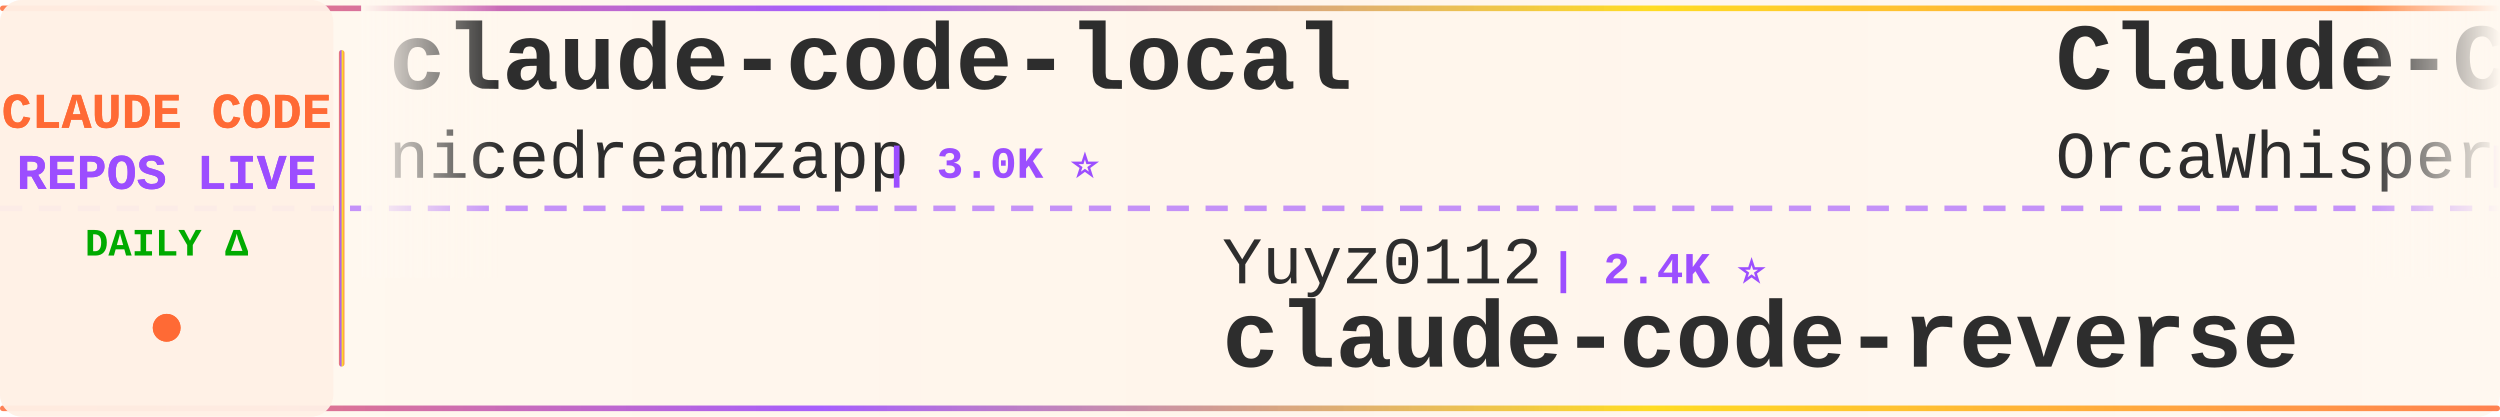
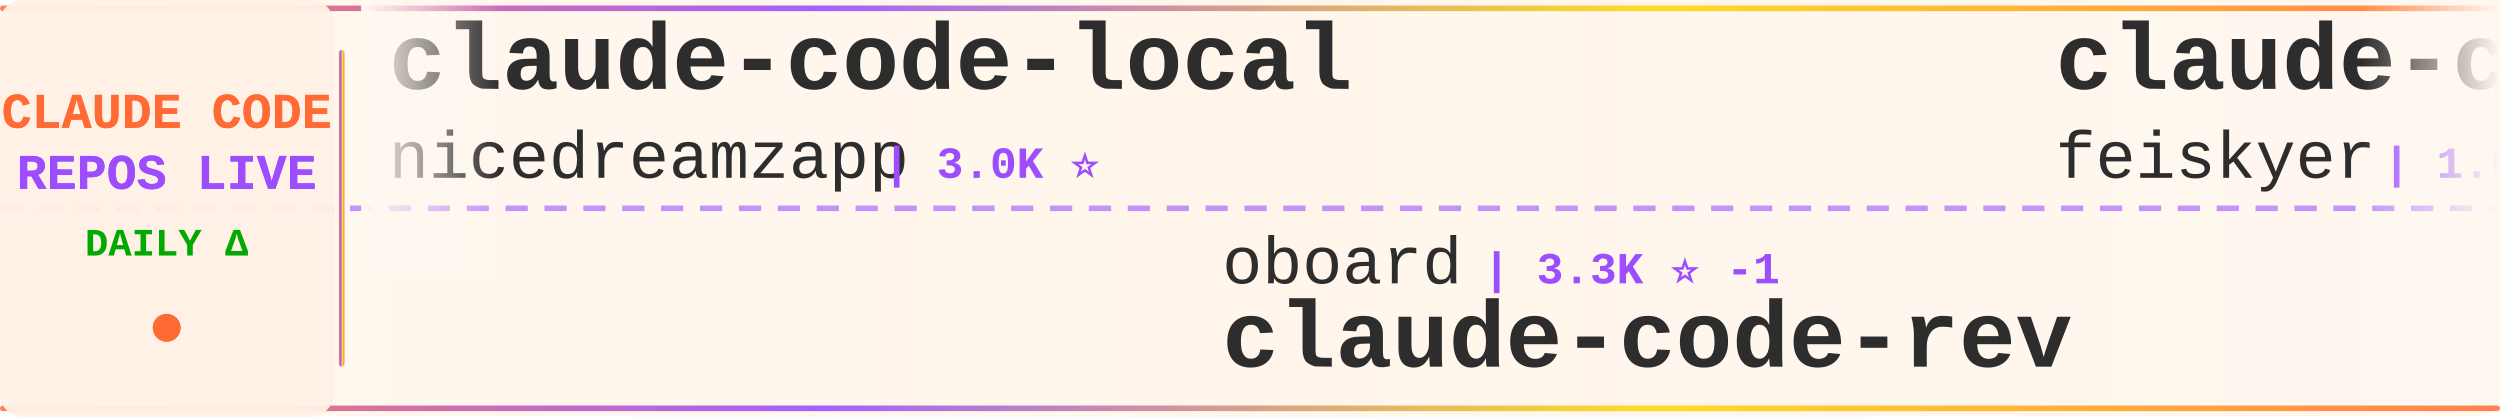
<svg xmlns="http://www.w3.org/2000/svg" width="900" height="150">
  <defs>
    <linearGradient id="tickerBg" x1="0%" y1="0%" x2="100%" y2="0%">
      <stop offset="0%" style="stop-color:#fff8f0;stop-opacity:0.98" />
      <stop offset="50%" style="stop-color:#fff5eb;stop-opacity:1" />
      <stop offset="100%" style="stop-color:#fff8f0;stop-opacity:0.98" />
    </linearGradient>
    <linearGradient id="borderGrad" x1="0%" y1="0%" x2="100%" y2="0%">
      <stop offset="0%" style="stop-color:#FF6B35;stop-opacity:0.85">
        <animate attributeName="stop-opacity" values="0.85;1;0.85" dur="2s" repeatCount="indefinite" />
      </stop>
      <stop offset="33%" style="stop-color:#9C4EFF;stop-opacity:0.9">
        <animate attributeName="stop-opacity" values="0.9;1;0.9" dur="2.2s" repeatCount="indefinite" />
      </stop>
      <stop offset="66%" style="stop-color:#FFD700;stop-opacity:0.85">
        <animate attributeName="stop-opacity" values="0.85;1;0.85" dur="1.8s" repeatCount="indefinite" />
      </stop>
      <stop offset="100%" style="stop-color:#FF6B35;stop-opacity:0.85">
        <animate attributeName="stop-opacity" values="0.85;1;0.85" dur="2s" repeatCount="indefinite" />
      </stop>
    </linearGradient>
    <filter id="textGlow">
      <feGaussianBlur stdDeviation="0.15" result="coloredBlur" />
      <feMerge>
        <feMergeNode in="coloredBlur" />
        <feMergeNode in="SourceGraphic" />
      </feMerge>
    </filter>
    <filter id="metricGlow">
      <feGaussianBlur stdDeviation="0.2" result="coloredBlur" />
      <feMerge>
        <feMergeNode in="coloredBlur" />
        <feMergeNode in="SourceGraphic" />
      </feMerge>
    </filter>
    <linearGradient id="leftFade" x1="0%" y1="0%" x2="100%" y2="0%">
      <stop offset="0%" style="stop-color:#fff8f0;stop-opacity:1" />
      <stop offset="100%" style="stop-color:#fff8f0;stop-opacity:0" />
    </linearGradient>
    <linearGradient id="rightFade" x1="0%" y1="0%" x2="100%" y2="0%">
      <stop offset="0%" style="stop-color:#fff8f0;stop-opacity:0" />
      <stop offset="100%" style="stop-color:#fff8f0;stop-opacity:1" />
    </linearGradient>
  </defs>
  <rect width="900" height="150" fill="url(#tickerBg)" rx="8" />
  <rect x="0" y="2" width="900" height="2" fill="url(#borderGrad)" rx="1" />
  <rect x="0" y="146" width="900" height="2" fill="url(#borderGrad)" rx="1" />
  <line x1="0" y1="75" x2="900" y2="75" stroke="#9C4EFF" stroke-width="2" stroke-dasharray="8 6" opacity="0.6" />
  <rect x="0" y="0" width="120" height="150" fill="#fff0e6" opacity="0.95" rx="8" />
  <text x="60" y="46" font-family="'Courier New', monospace" font-size="18" font-weight="bold" fill="#FF6B35" text-anchor="middle" filter="url(#textGlow)">
    CLAUDE CODE
  </text>
  <text x="60" y="68" font-family="'Courier New', monospace" font-size="18" font-weight="bold" fill="#9C4EFF" text-anchor="middle" filter="url(#textGlow)">
    REPOS LIVE
  </text>
  <text x="60" y="92" font-family="'Courier New', monospace" font-size="14" font-weight="bold" fill="#00aa00" text-anchor="middle">
    DAILY Δ
  </text>
  <circle cx="60" cy="118" r="5" fill="#FF6B35" filter="url(#metricGlow)">
    <animate attributeName="r" values="4;6;4" dur="1.5s" repeatCount="indefinite" />
    <animate attributeName="opacity" values="0.6;1;0.6" dur="1.5s" repeatCount="indefinite" />
  </circle>
  <rect x="122" y="18" width="2" height="114" fill="url(#borderGrad)" rx="1" />
  <clipPath id="tickerClip">
    <rect x="130" y="0" width="770" height="150" />
  </clipPath>
  <g clip-path="url(#tickerClip)">
    <g id="tickerItems">
      <animateTransform attributeName="transform" attributeType="XML" type="translate" from="0 0" to="-3000 0" dur="54s" repeatCount="indefinite" />
      <g transform="translate(0, 0)">
        <text x="140" y="32" font-family="'Courier New', monospace" font-size="34" font-weight="bold" fill="#2d2d2d">claude-code-local</text>
        <text x="140" y="64" font-family="'Courier New', monospace" font-size="24" font-weight="normal" fill="#2d2d2d" opacity="1.0">nicedreamzapp</text>
        <text x="318" y="64" font-family="'Courier New', monospace" font-size="16" font-weight="bold" fill="#9C4EFF"> | 3.0K ⭐</text>
      </g>
      <g transform="translate(300, 0)">
-         <text x="140" y="102" font-family="'Courier New', monospace" font-size="24" font-weight="normal" fill="#2d2d2d" opacity="1.0">Yuyz0112</text>
-         <text x="258" y="102" font-family="'Courier New', monospace" font-size="16" font-weight="bold" fill="#9C4EFF"> | 2.4K ⭐</text>
-         <text x="140" y="132" font-family="'Courier New', monospace" font-size="34" font-weight="bold" fill="#2d2d2d">claude-code-reverse</text>
+         <text x="140" y="102" font-family="'Courier New', monospace" font-size="24" font-weight="normal" fill="#2d2d2d" opacity="1.0">oboard</text>
+         <text x="234" y="102" font-family="'Courier New', monospace" font-size="16" font-weight="bold" fill="#9C4EFF"> | 3.3K ⭐ -1</text>
+         <text x="140" y="132" font-family="'Courier New', monospace" font-size="34" font-weight="bold" fill="#2d2d2d">claude-code-rev</text>
      </g>
      <g transform="translate(600, 0)">
-         <text x="140" y="32" font-family="'Courier New', monospace" font-size="34" font-weight="bold" fill="#2d2d2d">Claude-Code</text>
-         <text x="140" y="64" font-family="'Courier New', monospace" font-size="24" font-weight="normal" fill="#2d2d2d" opacity="1.0">OrcaWhisper</text>
-         <text x="294" y="64" font-family="'Courier New', monospace" font-size="16" font-weight="bold" fill="#9C4EFF"> | 87 ⭐</text>
+         <text x="140" y="32" font-family="'Courier New', monospace" font-size="34" font-weight="bold" fill="#2d2d2d">claude-code-settings</text>
+         <text x="140" y="64" font-family="'Courier New', monospace" font-size="24" font-weight="normal" fill="#2d2d2d" opacity="1.0">feiskyer</text>
+         <text x="258" y="64" font-family="'Courier New', monospace" font-size="16" font-weight="bold" fill="#9C4EFF"> | 1.6K ⭐ +2</text>
      </g>
      <g transform="translate(900, 0)">
-         <text x="140" y="102" font-family="'Courier New', monospace" font-size="24" font-weight="normal" fill="#2d2d2d" opacity="1.0">centminmod</text>
-         <text x="282" y="102" font-family="'Courier New', monospace" font-size="16" font-weight="bold" fill="#9C4EFF"> | 2.5K ⭐</text>
-         <text x="140" y="132" font-family="'Courier New', monospace" font-size="34" font-weight="bold" fill="#2d2d2d">my-claude-code-setup</text>
+         <text x="140" y="102" font-family="'Courier New', monospace" font-size="24" font-weight="normal" fill="#2d2d2d" opacity="1.0">Yeachan-Heo</text>
+         <text x="294" y="102" font-family="'Courier New', monospace" font-size="16" font-weight="bold" fill="#9C4EFF"> | 38.2K ⭐ +7</text>
+         <text x="140" y="132" font-family="'Courier New', monospace" font-size="34" font-weight="bold" fill="#2d2d2d">oh-my-claudecode</text>
      </g>
      <g transform="translate(1200, 0)">
-         <text x="140" y="32" font-family="'Courier New', monospace" font-size="34" font-weight="bold" fill="#2d2d2d">skills</text>
-         <text x="140" y="64" font-family="'Courier New', monospace" font-size="24" font-weight="normal" fill="#2d2d2d" opacity="1.0">anthropics</text>
-         <text x="282" y="64" font-family="'Courier New', monospace" font-size="16" font-weight="bold" fill="#9C4EFF"> | 165.6K ⭐ +47</text>
+         <text x="140" y="32" font-family="'Courier New', monospace" font-size="34" font-weight="bold" fill="#2d2d2d">claude-code</text>
+         <text x="140" y="64" font-family="'Courier New', monospace" font-size="24" font-weight="normal" fill="#2d2d2d" opacity="1.0">jarmuine</text>
+         <text x="258" y="64" font-family="'Courier New', monospace" font-size="16" font-weight="bold" fill="#9C4EFF"> | 2.3K ⭐</text>
      </g>
      <g transform="translate(1500, 0)">
-         <text x="140" y="102" font-family="'Courier New', monospace" font-size="24" font-weight="normal" fill="#2d2d2d" opacity="1.0">alex000kim</text>
-         <text x="282" y="102" font-family="'Courier New', monospace" font-size="16" font-weight="bold" fill="#9C4EFF"> | 232 ⭐</text>
+         <text x="140" y="102" font-family="'Courier New', monospace" font-size="24" font-weight="normal" fill="#2d2d2d" opacity="1.0">freestylefly</text>
+         <text x="306" y="102" font-family="'Courier New', monospace" font-size="16" font-weight="bold" fill="#9C4EFF"> | 128 ⭐</text>
        <text x="140" y="132" font-family="'Courier New', monospace" font-size="34" font-weight="bold" fill="#2d2d2d">claude-code</text>
      </g>
      <g transform="translate(1800, 0)">
-         <text x="140" y="32" font-family="'Courier New', monospace" font-size="34" font-weight="bold" fill="#2d2d2d">free-claude-code</text>
-         <text x="140" y="64" font-family="'Courier New', monospace" font-size="24" font-weight="normal" fill="#2d2d2d" opacity="1.0">Alishahryar1</text>
-         <text x="306" y="64" font-family="'Courier New', monospace" font-size="16" font-weight="bold" fill="#9C4EFF"> | 43.3K ⭐ +23</text>
+         <text x="140" y="32" font-family="'Courier New', monospace" font-size="34" font-weight="bold" fill="#2d2d2d">Claude-Code-Source-Study</text>
+         <text x="140" y="64" font-family="'Courier New', monospace" font-size="24" font-weight="normal" fill="#2d2d2d" opacity="1.0">luyao618</text>
+         <text x="258" y="64" font-family="'Courier New', monospace" font-size="16" font-weight="bold" fill="#9C4EFF"> | 1.6K ⭐</text>
      </g>
      <g transform="translate(2100, 0)">
-         <text x="140" y="102" font-family="'Courier New', monospace" font-size="24" font-weight="normal" fill="#2d2d2d" opacity="1.0">jqueryscript</text>
-         <text x="306" y="102" font-family="'Courier New', monospace" font-size="16" font-weight="bold" fill="#9C4EFF"> | 483 ⭐</text>
-         <text x="140" y="132" font-family="'Courier New', monospace" font-size="34" font-weight="bold" fill="#2d2d2d">awesome-claude-code</text>
+         <text x="140" y="102" font-family="'Courier New', monospace" font-size="24" font-weight="normal" fill="#2d2d2d" opacity="1.0">pedrohcgs</text>
+         <text x="270" y="102" font-family="'Courier New', monospace" font-size="16" font-weight="bold" fill="#9C4EFF"> | 1.4K ⭐</text>
+         <text x="140" y="132" font-family="'Courier New', monospace" font-size="34" font-weight="bold" fill="#2d2d2d">claude-code-my-workflow</text>
      </g>
      <g transform="translate(2400, 0)">
-         <text x="140" y="32" font-family="'Courier New', monospace" font-size="34" font-weight="bold" fill="#2d2d2d">claude-code</text>
-         <text x="140" y="64" font-family="'Courier New', monospace" font-size="24" font-weight="normal" fill="#2d2d2d" opacity="1.0">isboyjc</text>
-         <text x="246" y="64" font-family="'Courier New', monospace" font-size="16" font-weight="bold" fill="#9C4EFF"> | 161 ⭐</text>
+         <text x="140" y="32" font-family="'Courier New', monospace" font-size="34" font-weight="bold" fill="#2d2d2d">Claude-Code</text>
+         <text x="140" y="64" font-family="'Courier New', monospace" font-size="24" font-weight="normal" fill="#2d2d2d" opacity="1.0">KPR111</text>
+         <text x="234" y="64" font-family="'Courier New', monospace" font-size="16" font-weight="bold" fill="#9C4EFF"> | 18 ⭐</text>
      </g>
      <g transform="translate(2700, 0)">
-         <text x="140" y="102" font-family="'Courier New', monospace" font-size="24" font-weight="normal" fill="#2d2d2d" opacity="1.0">kodu-ai</text>
-         <text x="246" y="102" font-family="'Courier New', monospace" font-size="16" font-weight="bold" fill="#9C4EFF"> | 5.2K ⭐</text>
-         <text x="140" y="132" font-family="'Courier New', monospace" font-size="34" font-weight="bold" fill="#2d2d2d">claude-coder</text>
+         <text x="140" y="102" font-family="'Courier New', monospace" font-size="24" font-weight="normal" fill="#2d2d2d" opacity="1.0">fazxes</text>
+         <text x="234" y="102" font-family="'Courier New', monospace" font-size="16" font-weight="bold" fill="#9C4EFF"> | 229 ⭐ +1</text>
+         <text x="140" y="132" font-family="'Courier New', monospace" font-size="34" font-weight="bold" fill="#2d2d2d">Claude-code</text>
      </g>
      <g transform="translate(3000, 0)">
        <text x="140" y="32" font-family="'Courier New', monospace" font-size="34" font-weight="bold" fill="#2d2d2d">claude-code-local</text>
        <text x="140" y="64" font-family="'Courier New', monospace" font-size="24" font-weight="normal" fill="#2d2d2d" opacity="1.0">nicedreamzapp</text>
        <text x="318" y="64" font-family="'Courier New', monospace" font-size="16" font-weight="bold" fill="#9C4EFF"> | 3.0K ⭐</text>
      </g>
      <g transform="translate(3300, 0)">
-         <text x="140" y="102" font-family="'Courier New', monospace" font-size="24" font-weight="normal" fill="#2d2d2d" opacity="1.0">Yuyz0112</text>
-         <text x="258" y="102" font-family="'Courier New', monospace" font-size="16" font-weight="bold" fill="#9C4EFF"> | 2.4K ⭐</text>
-         <text x="140" y="132" font-family="'Courier New', monospace" font-size="34" font-weight="bold" fill="#2d2d2d">claude-code-reverse</text>
+         <text x="140" y="102" font-family="'Courier New', monospace" font-size="24" font-weight="normal" fill="#2d2d2d" opacity="1.0">oboard</text>
+         <text x="234" y="102" font-family="'Courier New', monospace" font-size="16" font-weight="bold" fill="#9C4EFF"> | 3.3K ⭐ -1</text>
+         <text x="140" y="132" font-family="'Courier New', monospace" font-size="34" font-weight="bold" fill="#2d2d2d">claude-code-rev</text>
      </g>
      <g transform="translate(3600, 0)">
-         <text x="140" y="32" font-family="'Courier New', monospace" font-size="34" font-weight="bold" fill="#2d2d2d">Claude-Code</text>
-         <text x="140" y="64" font-family="'Courier New', monospace" font-size="24" font-weight="normal" fill="#2d2d2d" opacity="1.0">OrcaWhisper</text>
-         <text x="294" y="64" font-family="'Courier New', monospace" font-size="16" font-weight="bold" fill="#9C4EFF"> | 87 ⭐</text>
+         <text x="140" y="32" font-family="'Courier New', monospace" font-size="34" font-weight="bold" fill="#2d2d2d">claude-code-settings</text>
+         <text x="140" y="64" font-family="'Courier New', monospace" font-size="24" font-weight="normal" fill="#2d2d2d" opacity="1.0">feiskyer</text>
+         <text x="258" y="64" font-family="'Courier New', monospace" font-size="16" font-weight="bold" fill="#9C4EFF"> | 1.6K ⭐ +2</text>
      </g>
      <g transform="translate(3900, 0)">
-         <text x="140" y="102" font-family="'Courier New', monospace" font-size="24" font-weight="normal" fill="#2d2d2d" opacity="1.0">centminmod</text>
-         <text x="282" y="102" font-family="'Courier New', monospace" font-size="16" font-weight="bold" fill="#9C4EFF"> | 2.5K ⭐</text>
-         <text x="140" y="132" font-family="'Courier New', monospace" font-size="34" font-weight="bold" fill="#2d2d2d">my-claude-code-setup</text>
+         <text x="140" y="102" font-family="'Courier New', monospace" font-size="24" font-weight="normal" fill="#2d2d2d" opacity="1.0">Yeachan-Heo</text>
+         <text x="294" y="102" font-family="'Courier New', monospace" font-size="16" font-weight="bold" fill="#9C4EFF"> | 38.2K ⭐ +7</text>
+         <text x="140" y="132" font-family="'Courier New', monospace" font-size="34" font-weight="bold" fill="#2d2d2d">oh-my-claudecode</text>
      </g>
    </g>
  </g>
  <rect x="130" y="0" width="50" height="100" fill="url(#leftFade)" />
  <rect x="850" y="0" width="50" height="100" fill="url(#rightFade)" />
</svg>
